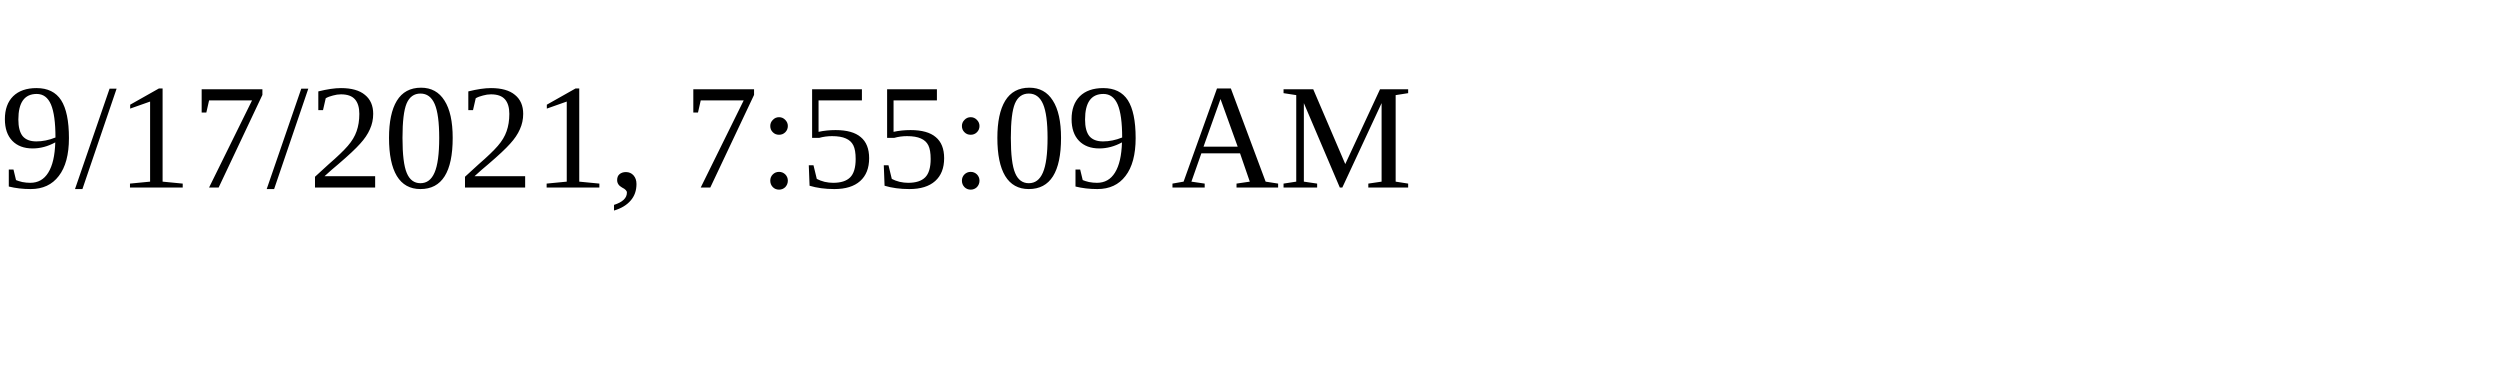
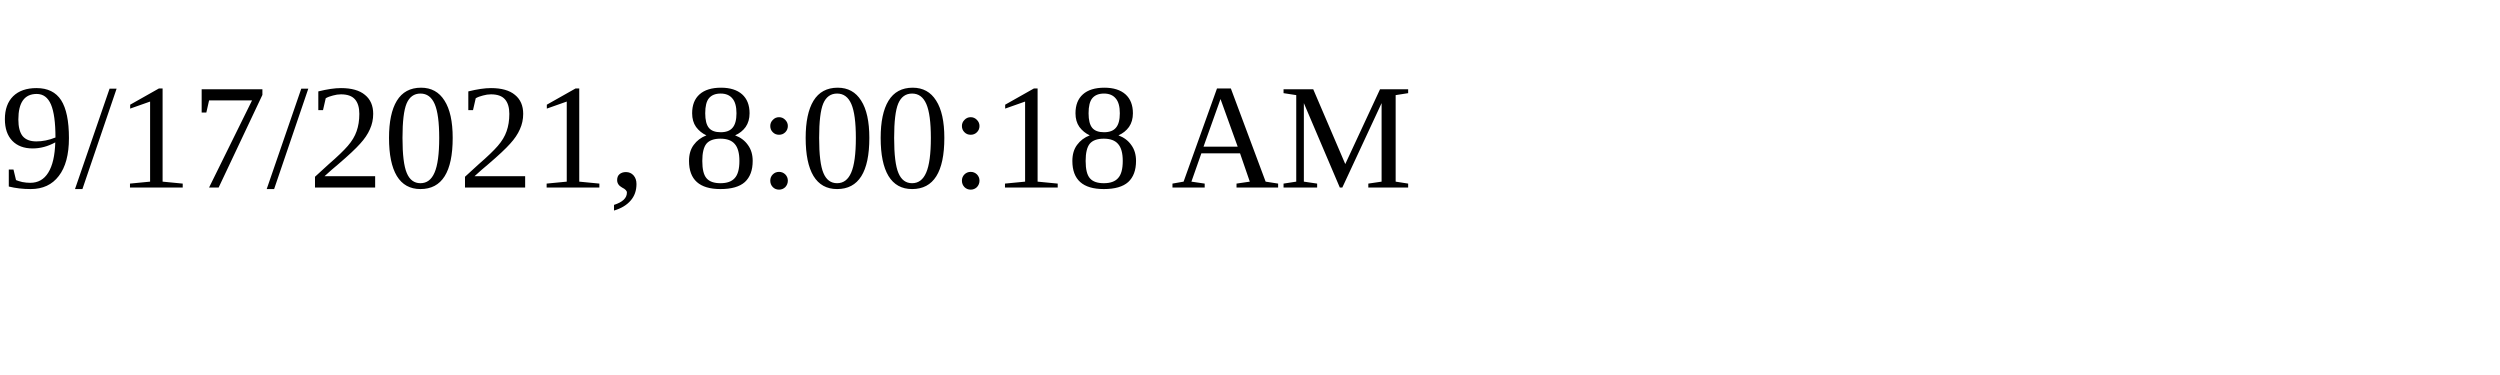
<svg xmlns="http://www.w3.org/2000/svg" height="30" width="200">
-   <text x="0" y="15">9/17/2021, 7:55:09 AM</text>
+   <text x="0" y="15">9/17/2021, 8:00:18 AM</text>
</svg>
